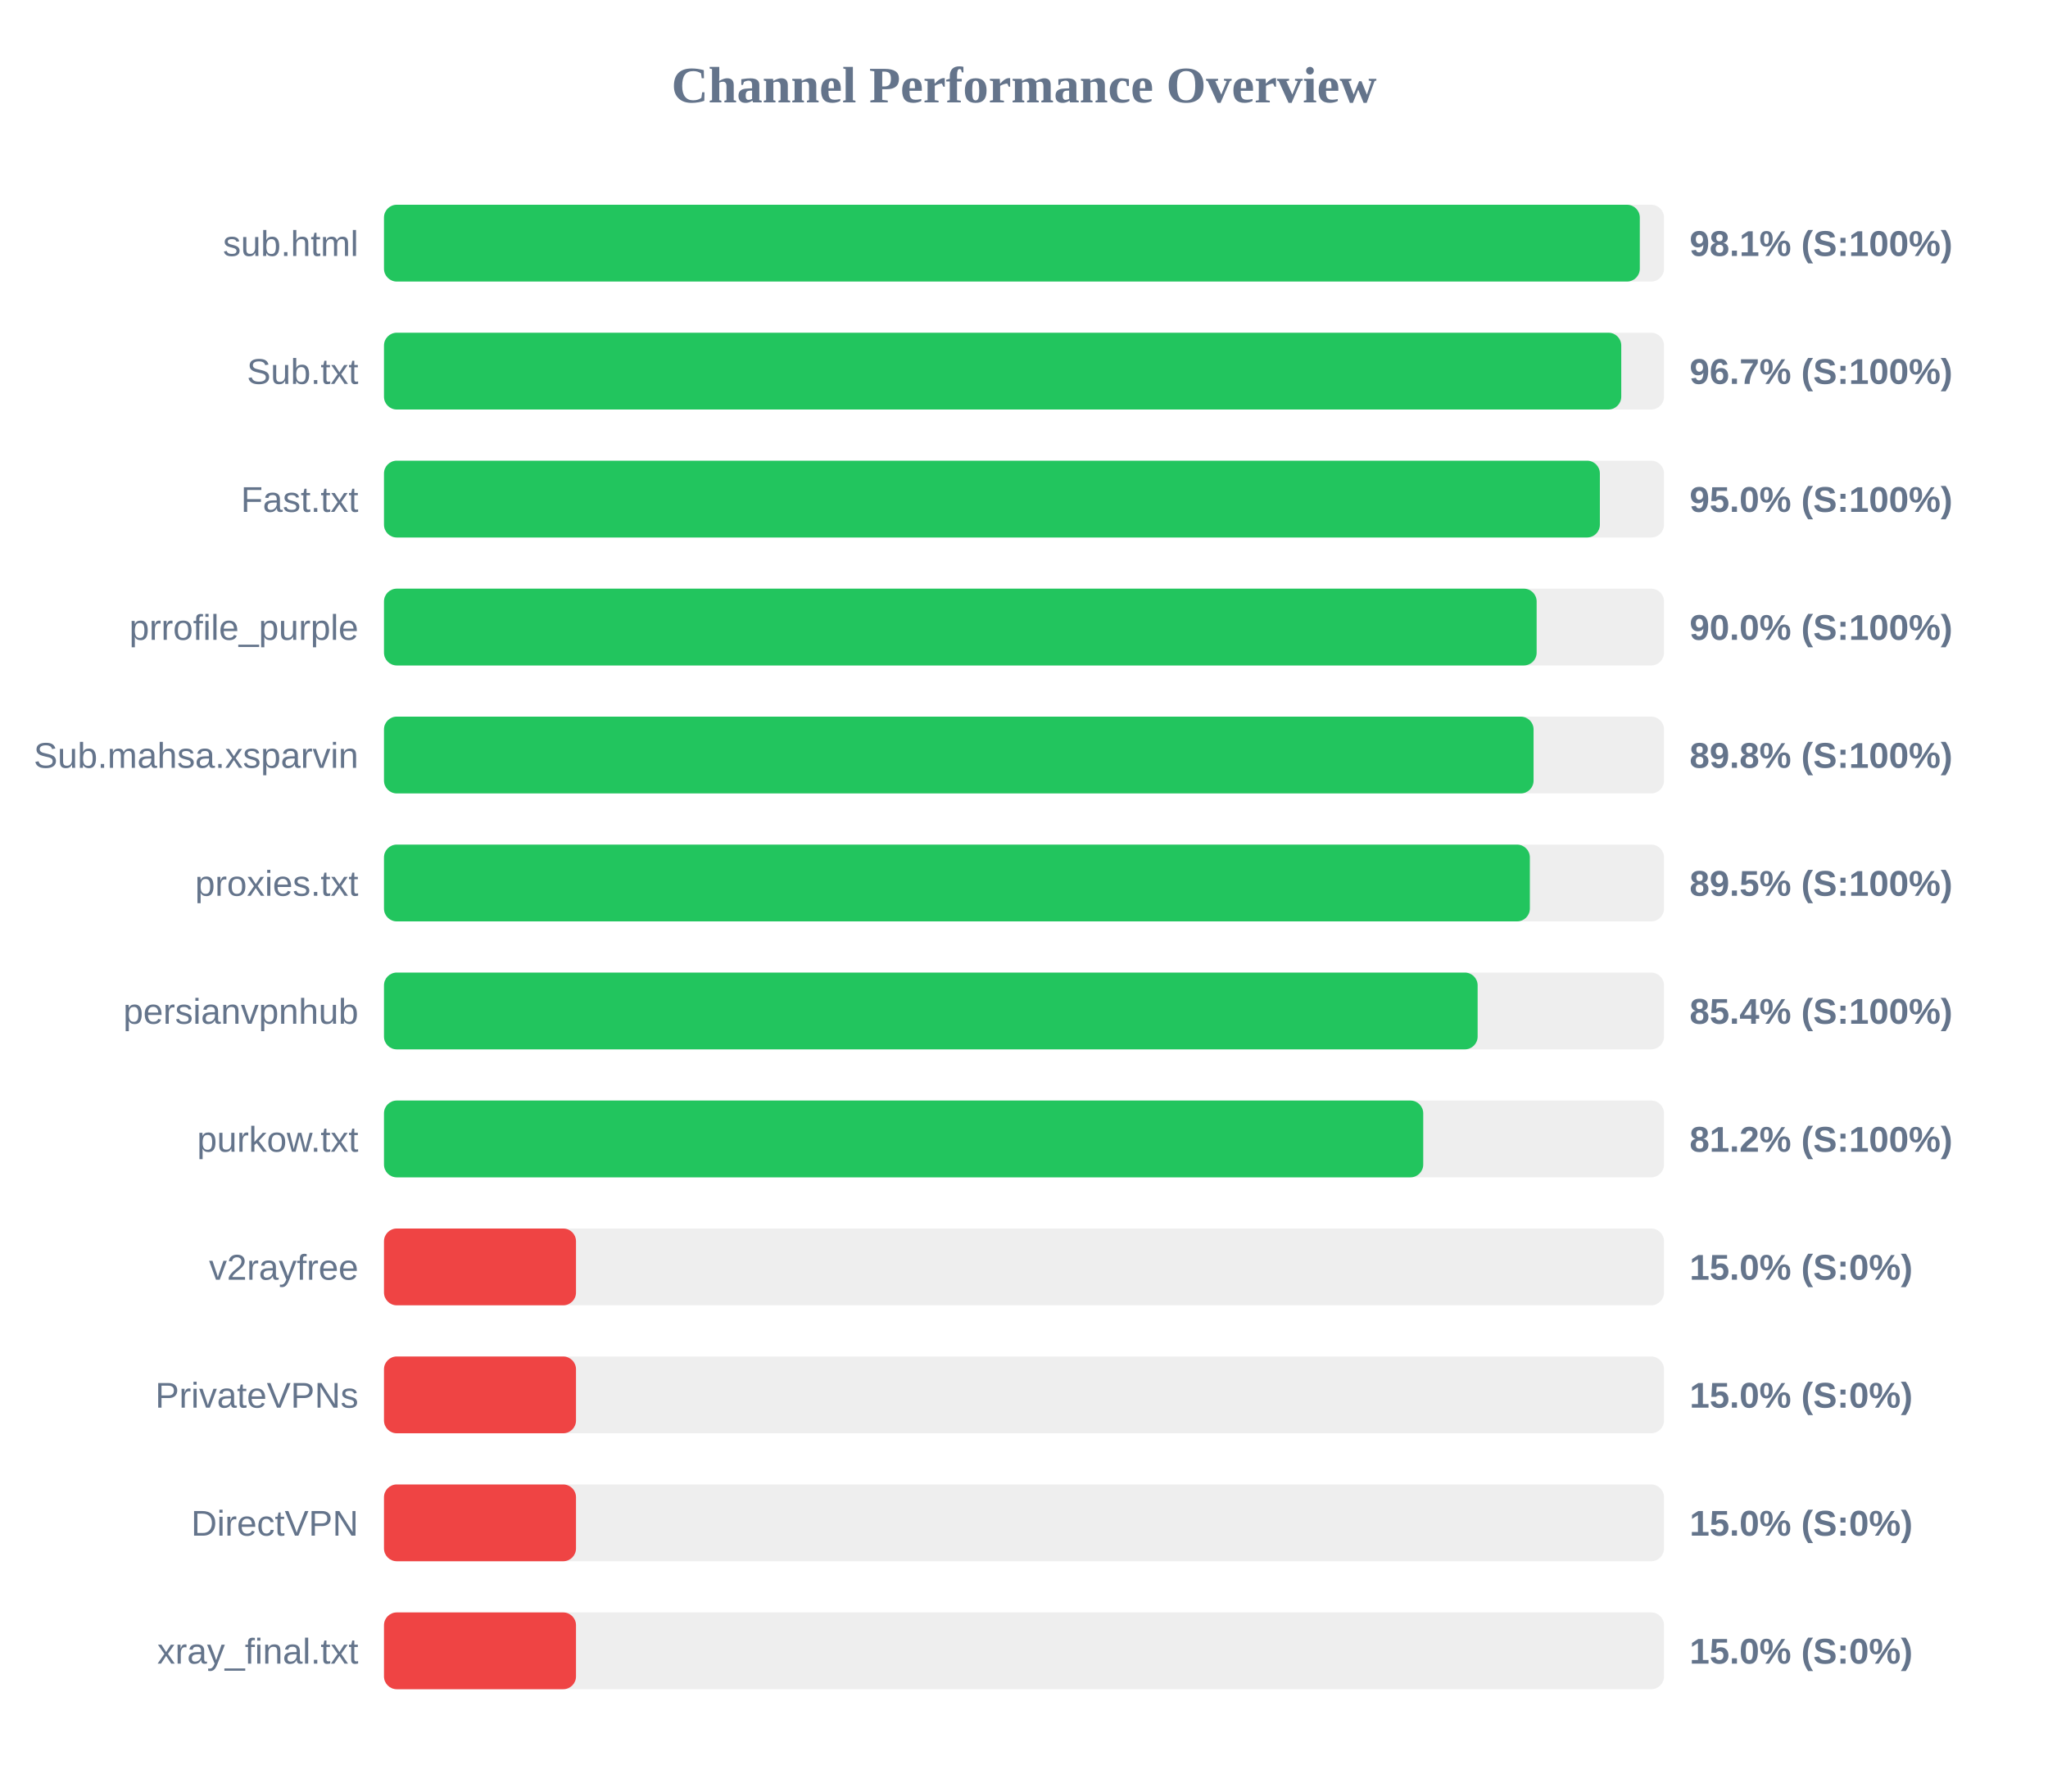
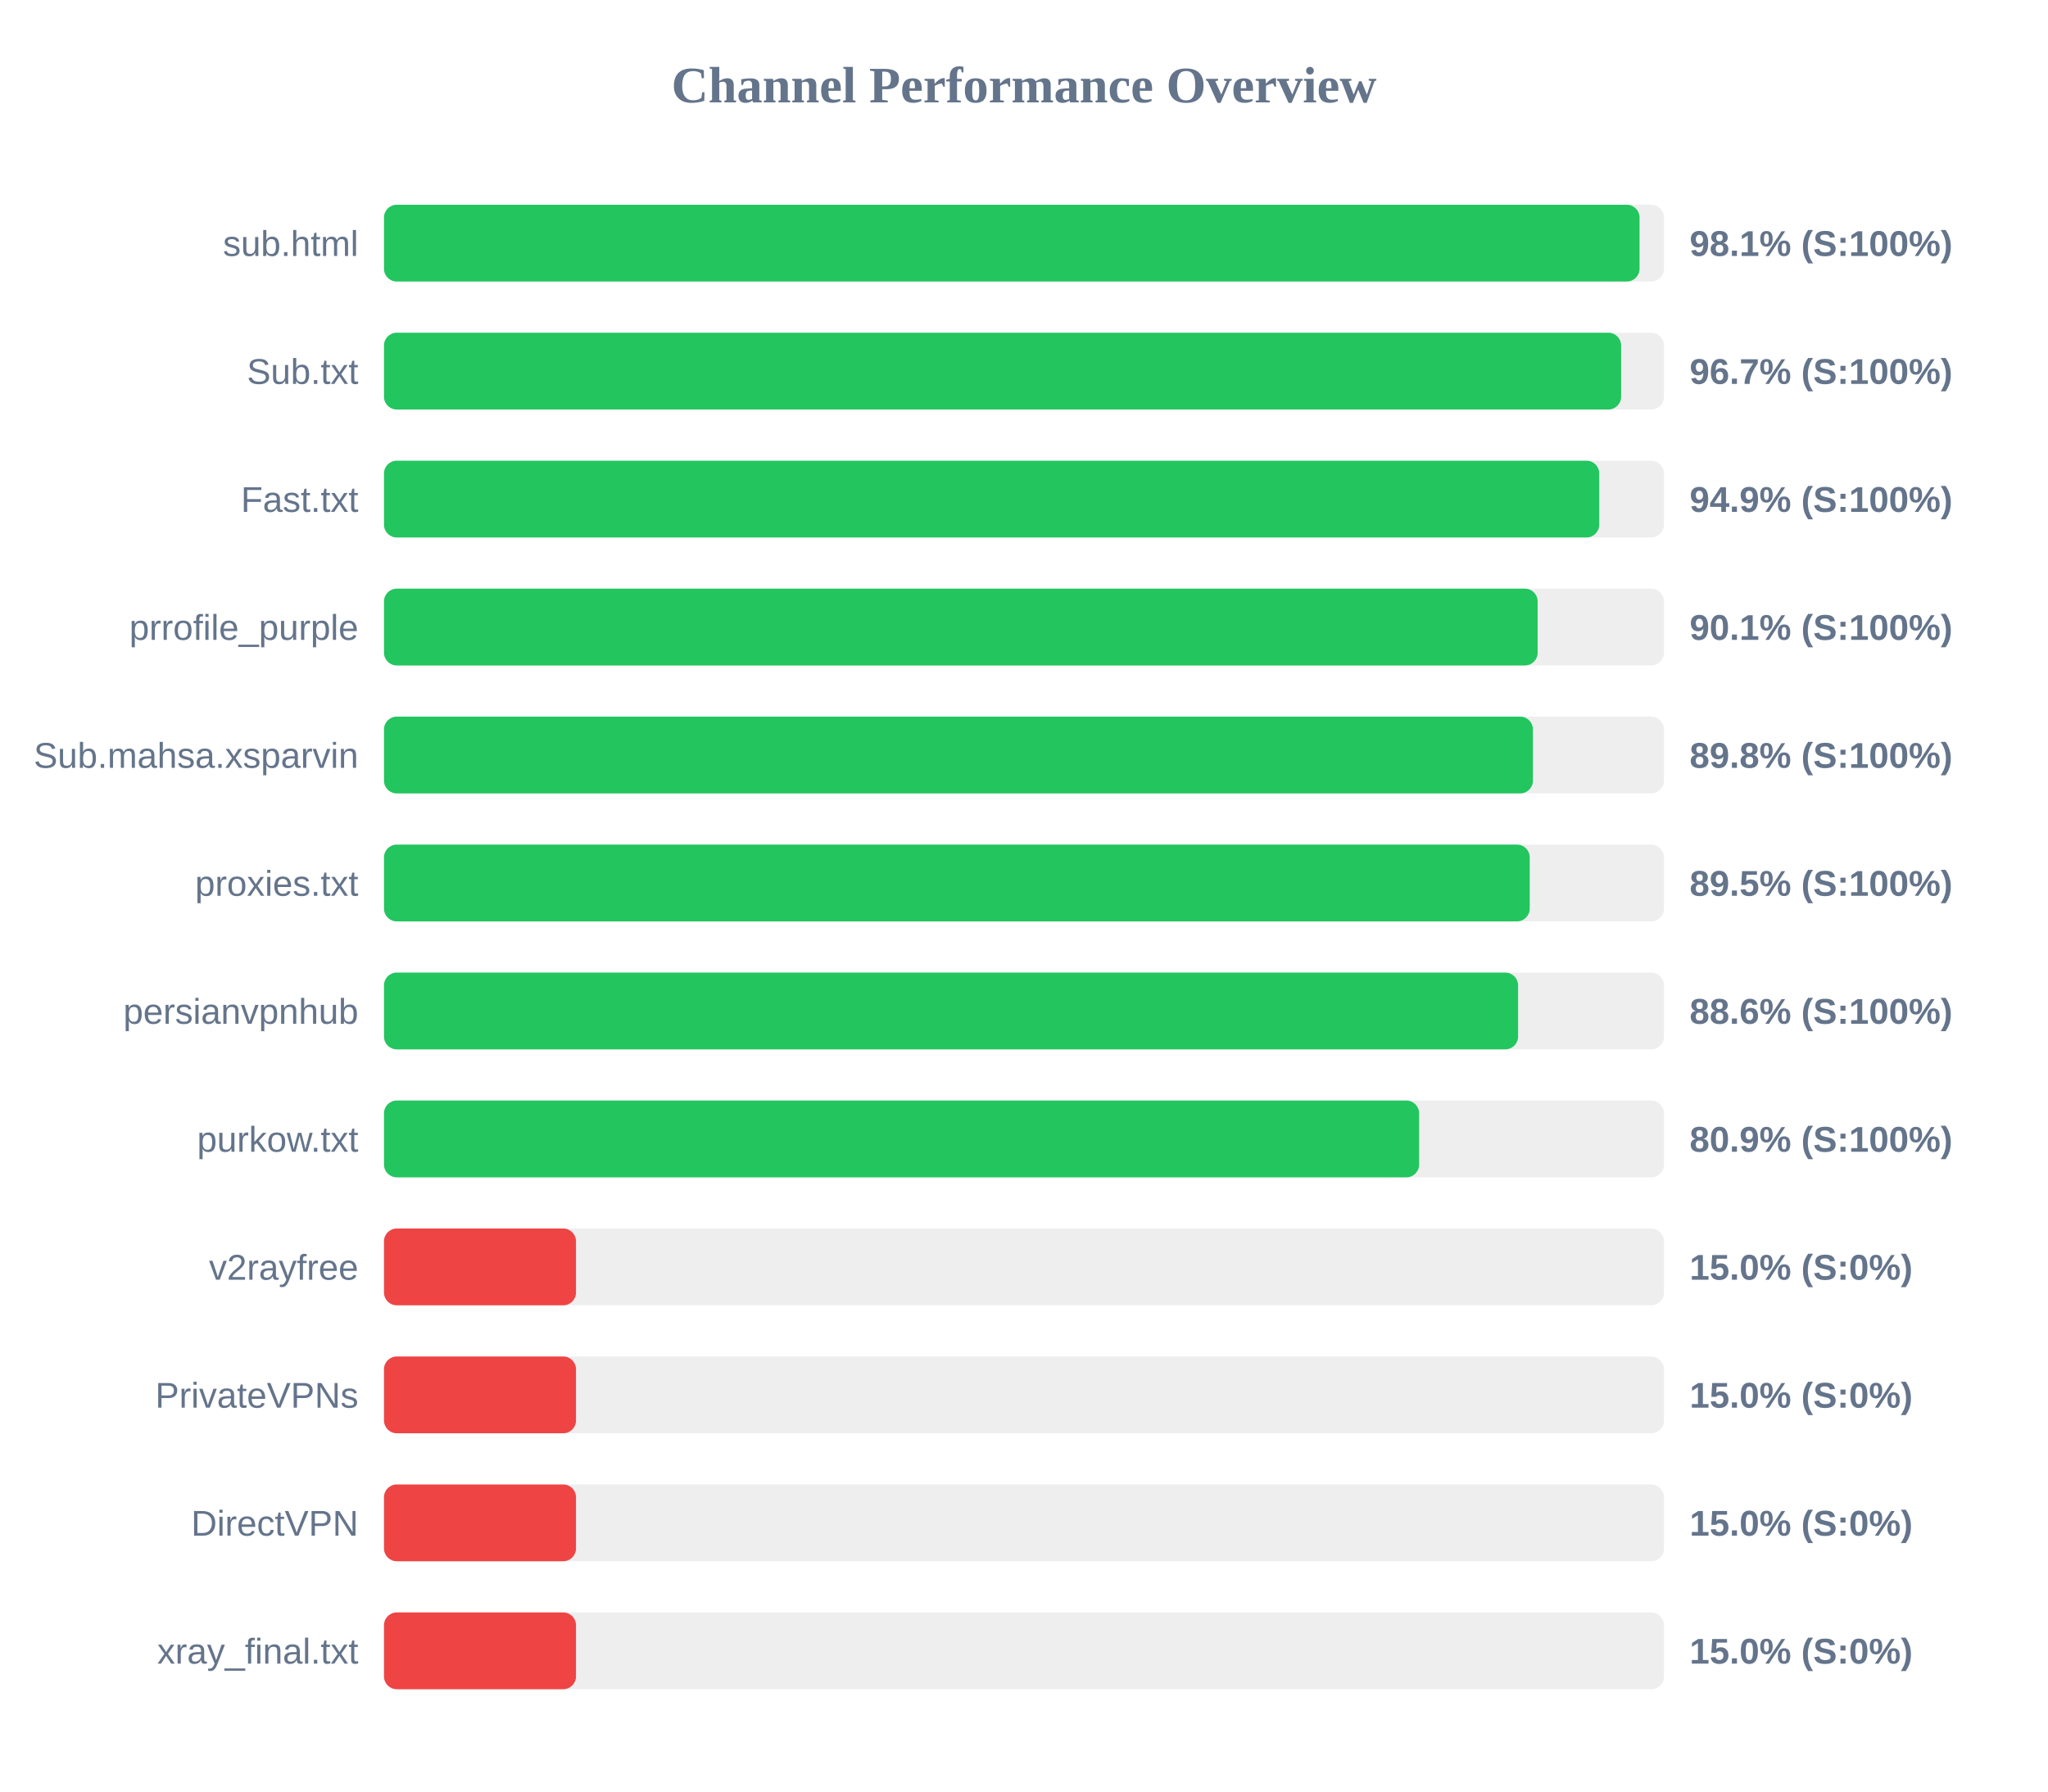
<svg xmlns="http://www.w3.org/2000/svg" width="800" height="700" version="1.1">
  <style>
        .row { font: 14px Arial; fill: #64748b; }
        .score { font: bold 14px Arial; fill: #64748b; }
    </style>
  <text x="400" y="40" text-anchor="middle" font-size="20px" font-weight="bold" fill="#64748b">Channel Performance Overview</text>
  <rect x="150" y="80" width="500" height="30" fill="#eee" rx="5" />
-   <rect x="150" y="80" width="490.55" height="30" fill="#22c55e" rx="5" />
+   <rect x="150" y="80" width="490.45" height="30" fill="#22c55e" rx="5" />
  <text x="140" y="100" text-anchor="end" class="row">sub.html</text>
  <text x="660" y="100" text-anchor="start" class="score">98.1% (S:100%)</text>
  <rect x="150" y="130" width="500" height="30" fill="#eee" rx="5" />
-   <rect x="150" y="130" width="483.3" height="30" fill="#22c55e" rx="5" />
+   <rect x="150" y="130" width="483.25" height="30" fill="#22c55e" rx="5" />
  <text x="140" y="150" text-anchor="end" class="row">Sub.txt</text>
  <text x="660" y="150" text-anchor="start" class="score">96.7% (S:100%)</text>
  <rect x="150" y="180" width="500" height="30" fill="#eee" rx="5" />
-   <rect x="150" y="180" width="474.95" height="30" fill="#22c55e" rx="5" />
+   <rect x="150" y="180" width="474.7" height="30" fill="#22c55e" rx="5" />
  <text x="140" y="200" text-anchor="end" class="row">Fast.txt</text>
-   <text x="660" y="200" text-anchor="start" class="score">95.0% (S:100%)</text>
+   <text x="660" y="200" text-anchor="start" class="score">94.9% (S:100%)</text>
  <rect x="150" y="230" width="500" height="30" fill="#eee" rx="5" />
-   <rect x="150" y="230" width="450.25" height="30" fill="#22c55e" rx="5" />
+   <rect x="150" y="230" width="450.65" height="30" fill="#22c55e" rx="5" />
  <text x="140" y="250" text-anchor="end" class="row">prrofile_purple</text>
-   <text x="660" y="250" text-anchor="start" class="score">90.0% (S:100%)</text>
+   <text x="660" y="250" text-anchor="start" class="score">90.1% (S:100%)</text>
  <rect x="150" y="280" width="500" height="30" fill="#eee" rx="5" />
-   <rect x="150" y="280" width="449.05" height="30" fill="#22c55e" rx="5" />
+   <rect x="150" y="280" width="448.8" height="30" fill="#22c55e" rx="5" />
  <text x="140" y="300" text-anchor="end" class="row">Sub.mahsa.xsparvin</text>
  <text x="660" y="300" text-anchor="start" class="score">89.8% (S:100%)</text>
  <rect x="150" y="330" width="500" height="30" fill="#eee" rx="5" />
-   <rect x="150" y="330" width="447.6" height="30" fill="#22c55e" rx="5" />
+   <rect x="150" y="330" width="447.55" height="30" fill="#22c55e" rx="5" />
  <text x="140" y="350" text-anchor="end" class="row">proxies.txt</text>
  <text x="660" y="350" text-anchor="start" class="score">89.5% (S:100%)</text>
  <rect x="150" y="380" width="500" height="30" fill="#eee" rx="5" />
-   <rect x="150" y="380" width="427.2" height="30" fill="#22c55e" rx="5" />
+   <rect x="150" y="380" width="443.0" height="30" fill="#22c55e" rx="5" />
  <text x="140" y="400" text-anchor="end" class="row">persianvpnhub</text>
-   <text x="660" y="400" text-anchor="start" class="score">85.4% (S:100%)</text>
+   <text x="660" y="400" text-anchor="start" class="score">88.6% (S:100%)</text>
  <rect x="150" y="430" width="500" height="30" fill="#eee" rx="5" />
-   <rect x="150" y="430" width="405.95" height="30" fill="#22c55e" rx="5" />
+   <rect x="150" y="430" width="404.35" height="30" fill="#22c55e" rx="5" />
  <text x="140" y="450" text-anchor="end" class="row">purkow.txt</text>
-   <text x="660" y="450" text-anchor="start" class="score">81.2% (S:100%)</text>
+   <text x="660" y="450" text-anchor="start" class="score">80.9% (S:100%)</text>
  <rect x="150" y="480" width="500" height="30" fill="#eee" rx="5" />
  <rect x="150" y="480" width="75.0" height="30" fill="#ef4444" rx="5" />
  <text x="140" y="500" text-anchor="end" class="row">v2rayfree</text>
  <text x="660" y="500" text-anchor="start" class="score">15.0% (S:0%)</text>
  <rect x="150" y="530" width="500" height="30" fill="#eee" rx="5" />
  <rect x="150" y="530" width="75.0" height="30" fill="#ef4444" rx="5" />
  <text x="140" y="550" text-anchor="end" class="row">PrivateVPNs</text>
  <text x="660" y="550" text-anchor="start" class="score">15.0% (S:0%)</text>
  <rect x="150" y="580" width="500" height="30" fill="#eee" rx="5" />
  <rect x="150" y="580" width="75.0" height="30" fill="#ef4444" rx="5" />
  <text x="140" y="600" text-anchor="end" class="row">DirectVPN</text>
  <text x="660" y="600" text-anchor="start" class="score">15.0% (S:0%)</text>
  <rect x="150" y="630" width="500" height="30" fill="#eee" rx="5" />
  <rect x="150" y="630" width="75.0" height="30" fill="#ef4444" rx="5" />
  <text x="140" y="650" text-anchor="end" class="row">xray_final.txt</text>
  <text x="660" y="650" text-anchor="start" class="score">15.0% (S:0%)</text>
</svg>
